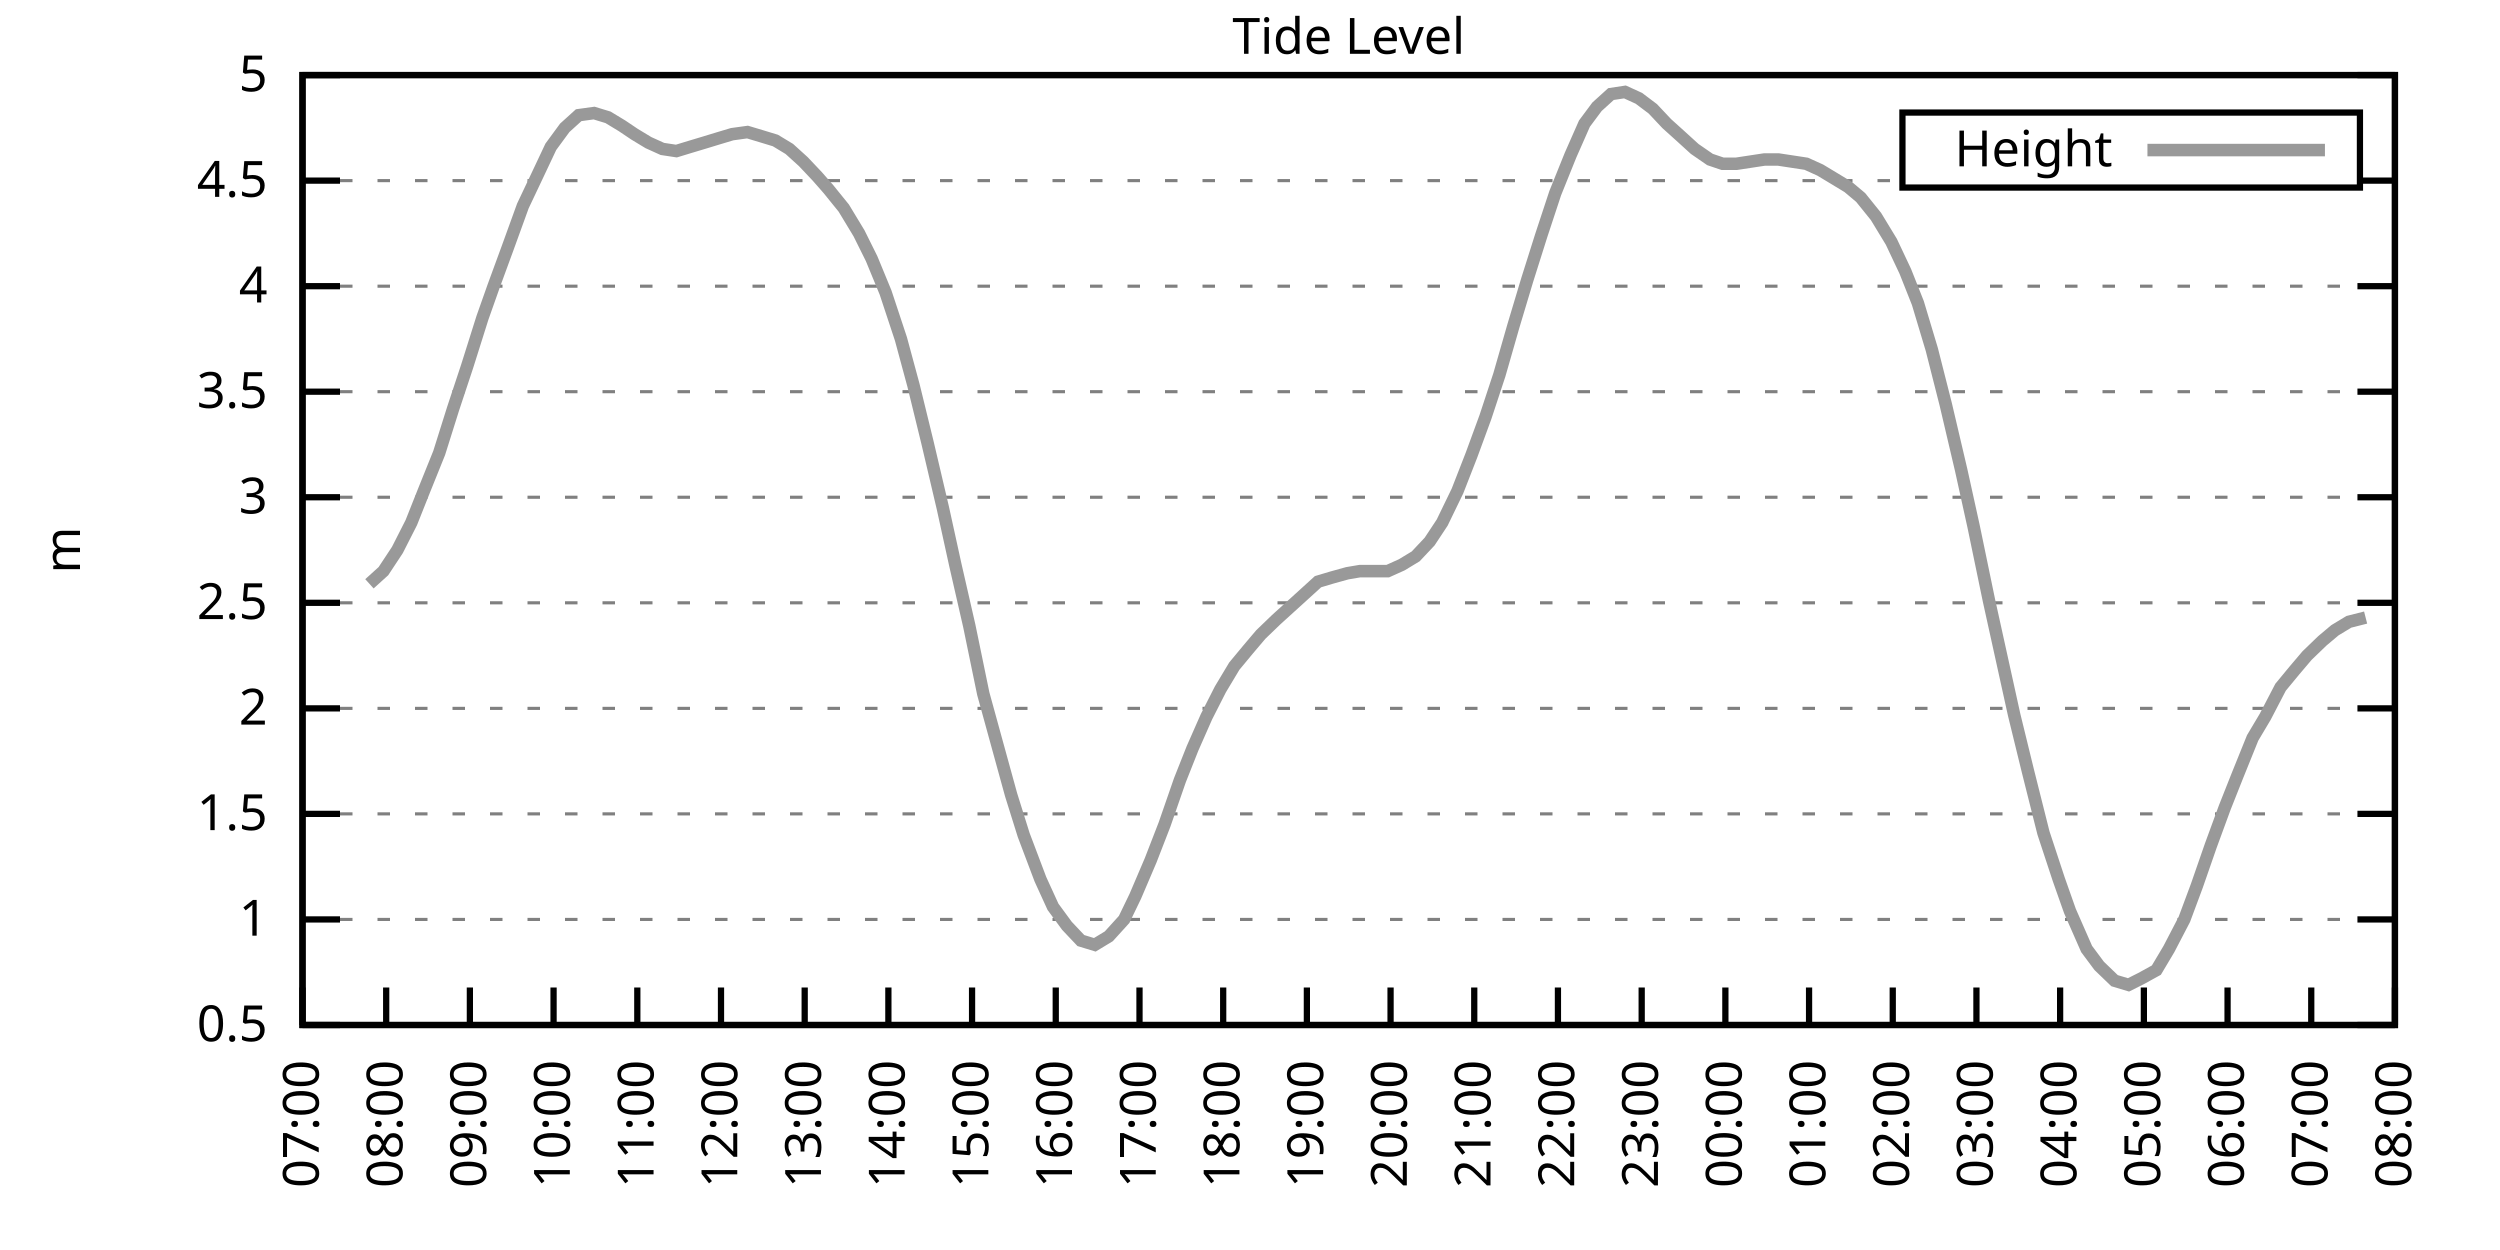
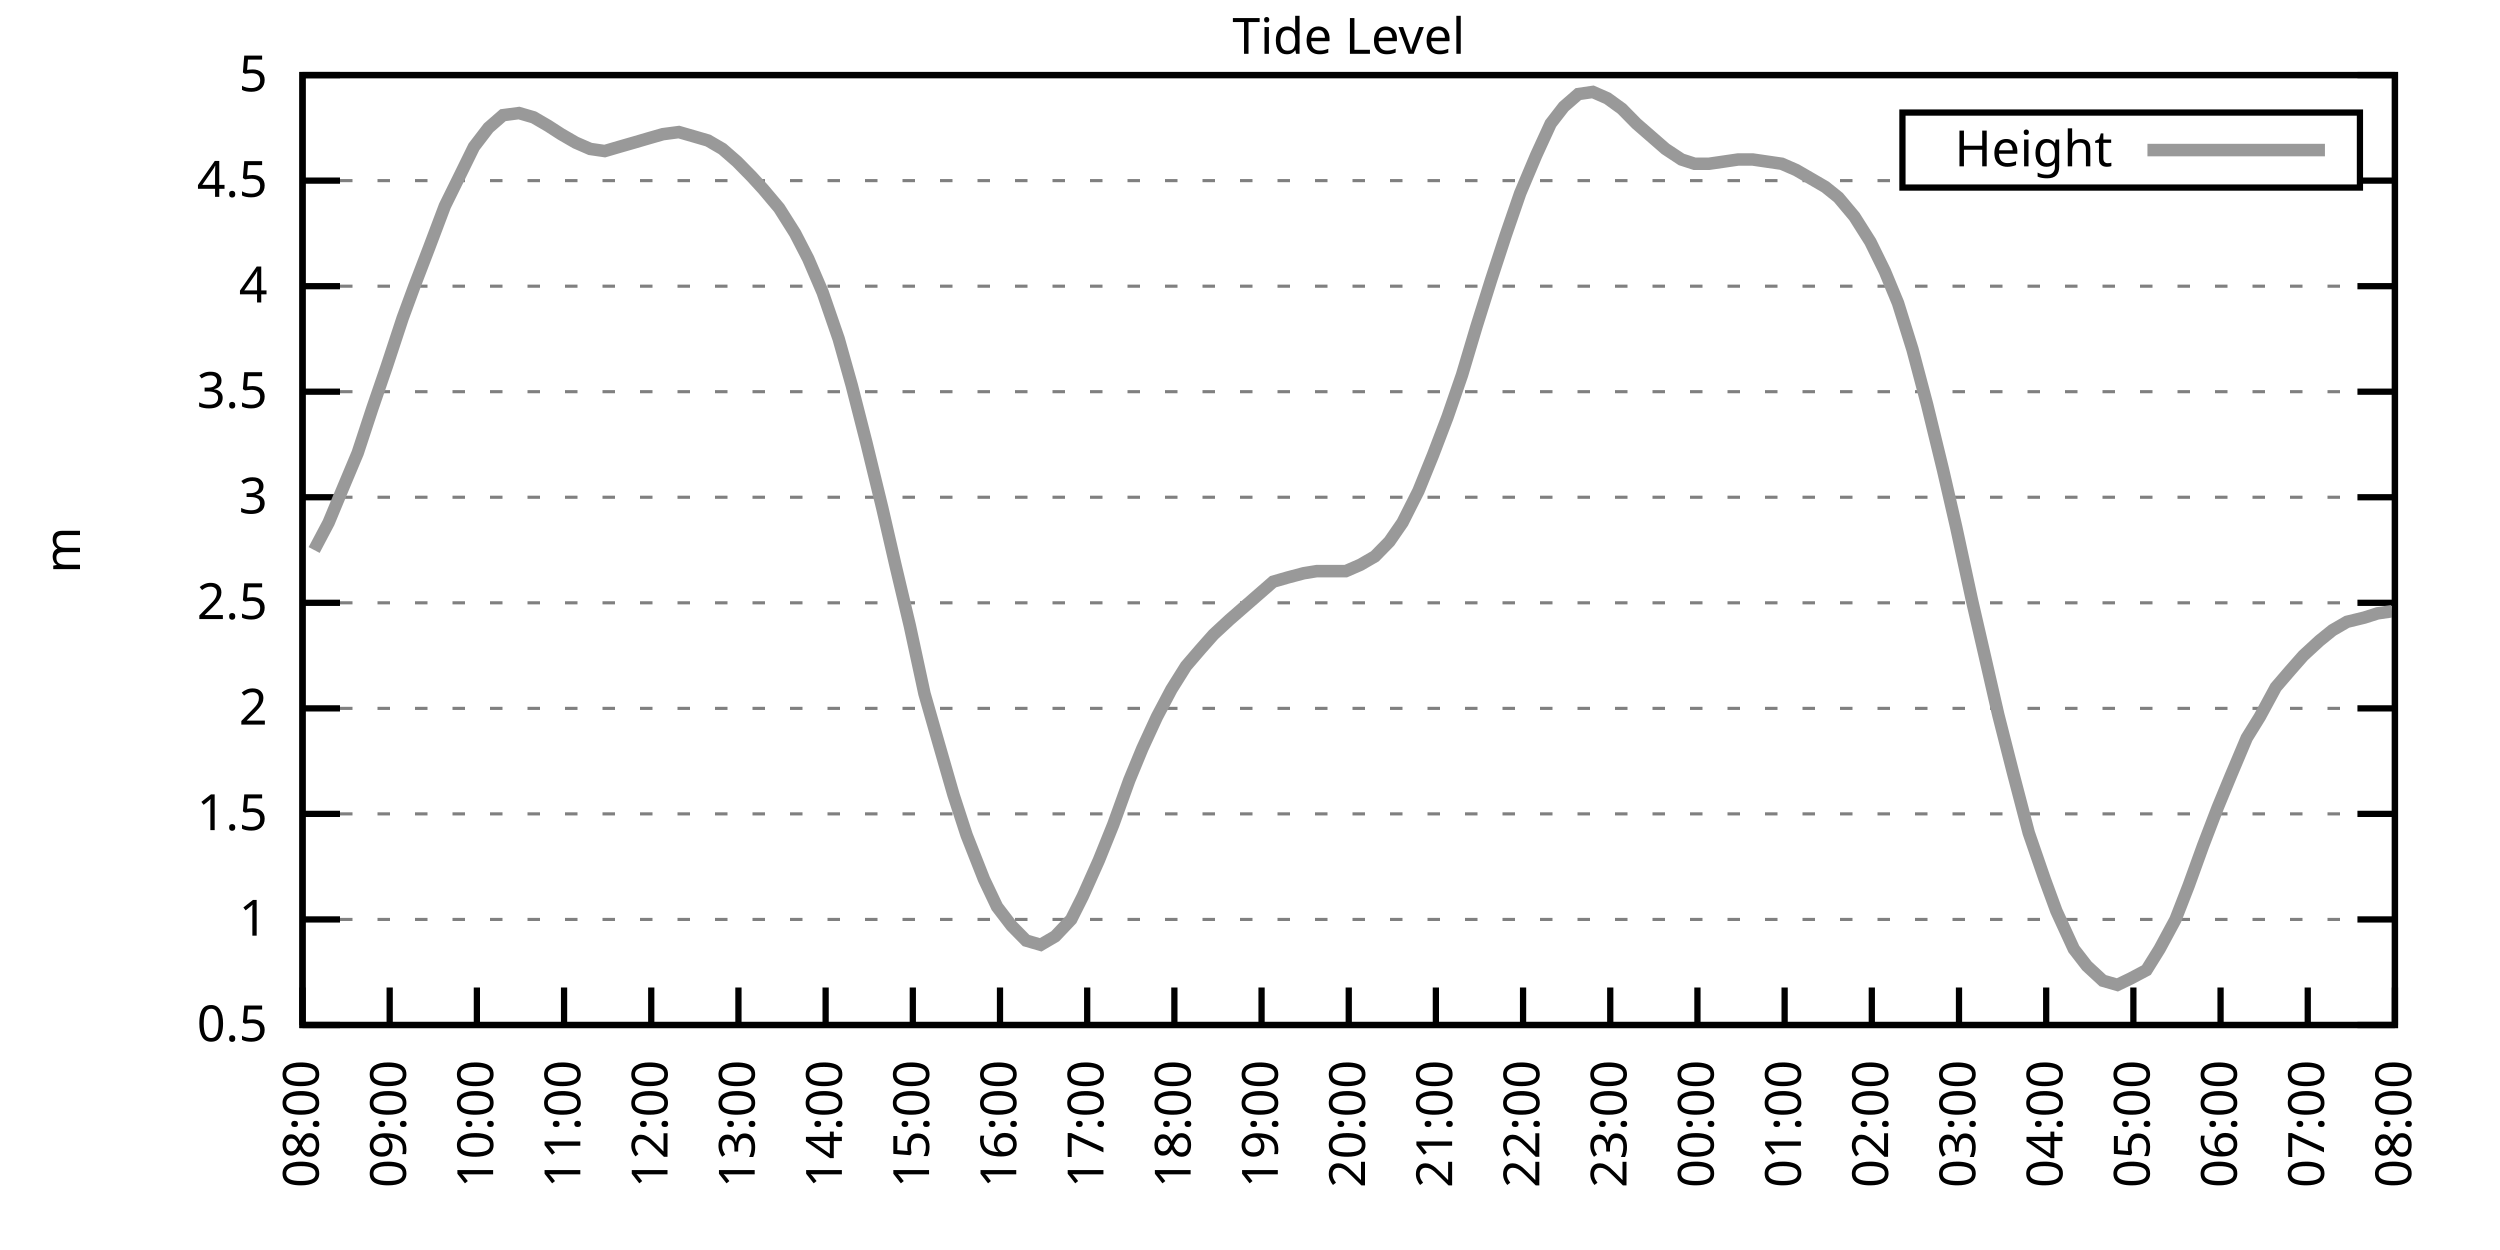
<svg xmlns="http://www.w3.org/2000/svg" xmlns:xlink="http://www.w3.org/1999/xlink" width="400" height="200" viewBox="0 0 400 200">
  <g id="gnuplot_canvas">
    <rect x="0" y="0" width="400" height="200" fill="none" />
    <defs>
      <circle id="gpDot" r="0.5" stroke-width="0.5" stroke="currentColor" />
      <path id="gpPt0" stroke-width="0.333" stroke="currentColor" d="M-1,0 h2 M0,-1 v2" />
      <path id="gpPt1" stroke-width="0.333" stroke="currentColor" d="M-1,-1 L1,1 M1,-1 L-1,1" />
      <path id="gpPt2" stroke-width="0.333" stroke="currentColor" d="M-1,0 L1,0 M0,-1 L0,1 M-1,-1 L1,1 M-1,1 L1,-1" />
      <rect id="gpPt3" stroke-width="0.333" stroke="currentColor" x="-1" y="-1" width="2" height="2" />
      <rect id="gpPt4" stroke-width="0.333" stroke="currentColor" fill="currentColor" x="-1" y="-1" width="2" height="2" />
      <circle id="gpPt5" stroke-width="0.333" stroke="currentColor" cx="0" cy="0" r="1" />
      <use xlink:href="#gpPt5" id="gpPt6" fill="currentColor" stroke="none" />
      <path id="gpPt7" stroke-width="0.333" stroke="currentColor" d="M0,-1.33 L-1.33,0.67 L1.33,0.67 z" />
      <use xlink:href="#gpPt7" id="gpPt8" fill="currentColor" stroke="none" />
      <use xlink:href="#gpPt7" id="gpPt9" stroke="currentColor" transform="rotate(180)" />
      <use xlink:href="#gpPt9" id="gpPt10" fill="currentColor" stroke="none" />
      <use xlink:href="#gpPt3" id="gpPt11" stroke="currentColor" transform="rotate(45)" />
      <use xlink:href="#gpPt11" id="gpPt12" fill="currentColor" stroke="none" />
      <path id="gpPt13" stroke-width="0.333" stroke="currentColor" d="M0,1.330 L1.265,0.411 L0.782,-1.067 L-0.782,-1.076 L-1.265,0.411 z" />
      <use xlink:href="#gpPt13" id="gpPt14" fill="currentColor" stroke="none" />
      <filter id="textbox" filterUnits="objectBoundingBox" x="0" y="0" height="1" width="1">
        <feFlood flood-color="white" flood-opacity="1" result="bgnd" />
        <feComposite in="SourceGraphic" in2="bgnd" operator="atop" />
      </filter>
      <filter id="greybox" filterUnits="objectBoundingBox" x="0" y="0" height="1" width="1">
        <feFlood flood-color="lightgrey" flood-opacity="1" result="grey" />
        <feComposite in="SourceGraphic" in2="grey" operator="atop" />
      </filter>
    </defs>
    <g fill="none" color="white" stroke="currentColor" stroke-width="1.00" stroke-linecap="butt" stroke-linejoin="miter">
</g>
    <g fill="none" color="black" stroke="currentColor" stroke-width="1.00" stroke-linecap="butt" stroke-linejoin="miter">
      <g stroke="none" shape-rendering="crispEdges">
        <polygon fill="rgb(255, 255, 255)" points="48.40,164.00 383.18,164.00 383.18,12.02 48.40,12.02 " />
      </g>
    </g>
    <g fill="none" color="black" stroke="currentColor" stroke-width="1.00" stroke-linecap="butt" stroke-linejoin="miter">
</g>
    <g fill="none" color="black" stroke="black" stroke-width="0.50" stroke-linecap="butt" stroke-linejoin="miter">
</g>
    <g fill="none" color="gray" stroke="currentColor" stroke-width="0.50" stroke-linecap="butt" stroke-linejoin="miter">
      <path stroke="gray" stroke-dasharray="2,4" class="gridline" d="M48.40,164.00 L383.19,164.00  " />
    </g>
    <g fill="none" color="gray" stroke="gray" stroke-width="1.00" stroke-linecap="butt" stroke-linejoin="miter">
</g>
    <g fill="none" color="black" stroke="currentColor" stroke-width="1.00" stroke-linecap="butt" stroke-linejoin="miter">
      <path stroke="black" d="M48.40,164.00 L54.40,164.00 M383.19,164.00 L377.19,164.00  " />
      <g transform="translate(42.80,166.60)" stroke="none" fill="black" font-family="Sans" font-size="8.00" text-anchor="end">
        <text>
          <tspan font-family="Sans"> 0.5</tspan>
        </text>
      </g>
    </g>
    <g fill="none" color="black" stroke="currentColor" stroke-width="1.00" stroke-linecap="butt" stroke-linejoin="miter">
</g>
    <g fill="none" color="black" stroke="black" stroke-width="0.50" stroke-linecap="butt" stroke-linejoin="miter">
</g>
    <g fill="none" color="gray" stroke="currentColor" stroke-width="0.50" stroke-linecap="butt" stroke-linejoin="miter">
      <path stroke="gray" stroke-dasharray="2,4" class="gridline" d="M48.40,147.11 L383.19,147.11  " />
    </g>
    <g fill="none" color="gray" stroke="gray" stroke-width="1.00" stroke-linecap="butt" stroke-linejoin="miter">
</g>
    <g fill="none" color="black" stroke="currentColor" stroke-width="1.00" stroke-linecap="butt" stroke-linejoin="miter">
      <path stroke="black" d="M48.40,147.11 L54.40,147.11 M383.19,147.11 L377.19,147.11  " />
      <g transform="translate(42.80,149.71)" stroke="none" fill="black" font-family="Sans" font-size="8.00" text-anchor="end">
        <text>
          <tspan font-family="Sans"> 1</tspan>
        </text>
      </g>
    </g>
    <g fill="none" color="black" stroke="currentColor" stroke-width="1.00" stroke-linecap="butt" stroke-linejoin="miter">
</g>
    <g fill="none" color="black" stroke="black" stroke-width="0.50" stroke-linecap="butt" stroke-linejoin="miter">
</g>
    <g fill="none" color="gray" stroke="currentColor" stroke-width="0.50" stroke-linecap="butt" stroke-linejoin="miter">
      <path stroke="gray" stroke-dasharray="2,4" class="gridline" d="M48.40,130.22 L383.19,130.22  " />
    </g>
    <g fill="none" color="gray" stroke="gray" stroke-width="1.00" stroke-linecap="butt" stroke-linejoin="miter">
</g>
    <g fill="none" color="black" stroke="currentColor" stroke-width="1.00" stroke-linecap="butt" stroke-linejoin="miter">
      <path stroke="black" d="M48.40,130.22 L54.40,130.22 M383.19,130.22 L377.19,130.22  " />
      <g transform="translate(42.80,132.82)" stroke="none" fill="black" font-family="Sans" font-size="8.00" text-anchor="end">
        <text>
          <tspan font-family="Sans"> 1.5</tspan>
        </text>
      </g>
    </g>
    <g fill="none" color="black" stroke="currentColor" stroke-width="1.00" stroke-linecap="butt" stroke-linejoin="miter">
</g>
    <g fill="none" color="black" stroke="black" stroke-width="0.50" stroke-linecap="butt" stroke-linejoin="miter">
</g>
    <g fill="none" color="gray" stroke="currentColor" stroke-width="0.50" stroke-linecap="butt" stroke-linejoin="miter">
      <path stroke="gray" stroke-dasharray="2,4" class="gridline" d="M48.40,113.34 L383.19,113.34  " />
    </g>
    <g fill="none" color="gray" stroke="gray" stroke-width="1.00" stroke-linecap="butt" stroke-linejoin="miter">
</g>
    <g fill="none" color="black" stroke="currentColor" stroke-width="1.00" stroke-linecap="butt" stroke-linejoin="miter">
      <path stroke="black" d="M48.40,113.34 L54.40,113.34 M383.19,113.34 L377.19,113.34  " />
      <g transform="translate(42.80,115.94)" stroke="none" fill="black" font-family="Sans" font-size="8.00" text-anchor="end">
        <text>
          <tspan font-family="Sans"> 2</tspan>
        </text>
      </g>
    </g>
    <g fill="none" color="black" stroke="currentColor" stroke-width="1.00" stroke-linecap="butt" stroke-linejoin="miter">
</g>
    <g fill="none" color="black" stroke="black" stroke-width="0.50" stroke-linecap="butt" stroke-linejoin="miter">
</g>
    <g fill="none" color="gray" stroke="currentColor" stroke-width="0.50" stroke-linecap="butt" stroke-linejoin="miter">
      <path stroke="gray" stroke-dasharray="2,4" class="gridline" d="M48.40,96.45 L383.19,96.45  " />
    </g>
    <g fill="none" color="gray" stroke="gray" stroke-width="1.00" stroke-linecap="butt" stroke-linejoin="miter">
</g>
    <g fill="none" color="black" stroke="currentColor" stroke-width="1.00" stroke-linecap="butt" stroke-linejoin="miter">
      <path stroke="black" d="M48.40,96.45 L54.40,96.45 M383.19,96.45 L377.19,96.45  " />
      <g transform="translate(42.80,99.05)" stroke="none" fill="black" font-family="Sans" font-size="8.00" text-anchor="end">
        <text>
          <tspan font-family="Sans"> 2.5</tspan>
        </text>
      </g>
    </g>
    <g fill="none" color="black" stroke="currentColor" stroke-width="1.00" stroke-linecap="butt" stroke-linejoin="miter">
</g>
    <g fill="none" color="black" stroke="black" stroke-width="0.50" stroke-linecap="butt" stroke-linejoin="miter">
</g>
    <g fill="none" color="gray" stroke="currentColor" stroke-width="0.50" stroke-linecap="butt" stroke-linejoin="miter">
      <path stroke="gray" stroke-dasharray="2,4" class="gridline" d="M48.40,79.56 L383.19,79.56  " />
    </g>
    <g fill="none" color="gray" stroke="gray" stroke-width="1.00" stroke-linecap="butt" stroke-linejoin="miter">
</g>
    <g fill="none" color="black" stroke="currentColor" stroke-width="1.00" stroke-linecap="butt" stroke-linejoin="miter">
      <path stroke="black" d="M48.40,79.56 L54.40,79.56 M383.19,79.56 L377.19,79.56  " />
      <g transform="translate(42.80,82.16)" stroke="none" fill="black" font-family="Sans" font-size="8.00" text-anchor="end">
        <text>
          <tspan font-family="Sans"> 3</tspan>
        </text>
      </g>
    </g>
    <g fill="none" color="black" stroke="currentColor" stroke-width="1.00" stroke-linecap="butt" stroke-linejoin="miter">
</g>
    <g fill="none" color="black" stroke="black" stroke-width="0.50" stroke-linecap="butt" stroke-linejoin="miter">
</g>
    <g fill="none" color="gray" stroke="currentColor" stroke-width="0.50" stroke-linecap="butt" stroke-linejoin="miter">
      <path stroke="gray" stroke-dasharray="2,4" class="gridline" d="M48.40,62.67 L383.19,62.67  " />
    </g>
    <g fill="none" color="gray" stroke="gray" stroke-width="1.00" stroke-linecap="butt" stroke-linejoin="miter">
</g>
    <g fill="none" color="black" stroke="currentColor" stroke-width="1.00" stroke-linecap="butt" stroke-linejoin="miter">
      <path stroke="black" d="M48.40,62.67 L54.40,62.67 M383.19,62.67 L377.19,62.67  " />
      <g transform="translate(42.80,65.27)" stroke="none" fill="black" font-family="Sans" font-size="8.00" text-anchor="end">
        <text>
          <tspan font-family="Sans"> 3.5</tspan>
        </text>
      </g>
    </g>
    <g fill="none" color="black" stroke="currentColor" stroke-width="1.00" stroke-linecap="butt" stroke-linejoin="miter">
</g>
    <g fill="none" color="black" stroke="black" stroke-width="0.50" stroke-linecap="butt" stroke-linejoin="miter">
</g>
    <g fill="none" color="gray" stroke="currentColor" stroke-width="0.50" stroke-linecap="butt" stroke-linejoin="miter">
      <path stroke="gray" stroke-dasharray="2,4" class="gridline" d="M48.40,45.79 L383.19,45.79  " />
    </g>
    <g fill="none" color="gray" stroke="gray" stroke-width="1.00" stroke-linecap="butt" stroke-linejoin="miter">
</g>
    <g fill="none" color="black" stroke="currentColor" stroke-width="1.00" stroke-linecap="butt" stroke-linejoin="miter">
      <path stroke="black" d="M48.40,45.79 L54.40,45.79 M383.19,45.79 L377.19,45.79  " />
      <g transform="translate(42.80,48.39)" stroke="none" fill="black" font-family="Sans" font-size="8.00" text-anchor="end">
        <text>
          <tspan font-family="Sans"> 4</tspan>
        </text>
      </g>
    </g>
    <g fill="none" color="black" stroke="currentColor" stroke-width="1.00" stroke-linecap="butt" stroke-linejoin="miter">
</g>
    <g fill="none" color="black" stroke="black" stroke-width="0.50" stroke-linecap="butt" stroke-linejoin="miter">
</g>
    <g fill="none" color="gray" stroke="currentColor" stroke-width="0.50" stroke-linecap="butt" stroke-linejoin="miter">
      <path stroke="gray" stroke-dasharray="2,4" class="gridline" d="M48.40,28.90 L304.39,28.90 M377.59,28.90 L383.19,28.90  " />
    </g>
    <g fill="none" color="gray" stroke="gray" stroke-width="1.00" stroke-linecap="butt" stroke-linejoin="miter">
</g>
    <g fill="none" color="black" stroke="currentColor" stroke-width="1.00" stroke-linecap="butt" stroke-linejoin="miter">
      <path stroke="black" d="M48.40,28.90 L54.40,28.90 M383.19,28.90 L377.19,28.90  " />
      <g transform="translate(42.80,31.50)" stroke="none" fill="black" font-family="Sans" font-size="8.00" text-anchor="end">
        <text>
          <tspan font-family="Sans"> 4.5</tspan>
        </text>
      </g>
    </g>
    <g fill="none" color="black" stroke="currentColor" stroke-width="1.00" stroke-linecap="butt" stroke-linejoin="miter">
</g>
    <g fill="none" color="black" stroke="black" stroke-width="0.50" stroke-linecap="butt" stroke-linejoin="miter">
</g>
    <g fill="none" color="gray" stroke="currentColor" stroke-width="0.50" stroke-linecap="butt" stroke-linejoin="miter">
      <path stroke="gray" stroke-dasharray="2,4" class="gridline" d="M48.40,12.01 L383.19,12.01  " />
    </g>
    <g fill="none" color="gray" stroke="gray" stroke-width="1.00" stroke-linecap="butt" stroke-linejoin="miter">
</g>
    <g fill="none" color="black" stroke="currentColor" stroke-width="1.00" stroke-linecap="butt" stroke-linejoin="miter">
      <path stroke="black" d="M48.40,12.01 L54.40,12.01 M383.19,12.01 L377.19,12.01  " />
      <g transform="translate(42.80,14.61)" stroke="none" fill="black" font-family="Sans" font-size="8.00" text-anchor="end">
        <text>
          <tspan font-family="Sans"> 5</tspan>
        </text>
      </g>
    </g>
    <g fill="none" color="black" stroke="currentColor" stroke-width="1.00" stroke-linecap="butt" stroke-linejoin="miter">
      <path stroke="black" d="M48.40,164.00 L48.40,158.00  " />
      <g transform="translate(51.00,169.60) rotate(270.00)" stroke="none" fill="black" font-family="Sans" font-size="8.00" text-anchor="end">
        <text>
-           <tspan font-family="Sans">07:00</tspan>
-         </text>
-       </g>
-     </g>
-     <g fill="none" color="black" stroke="currentColor" stroke-width="1.00" stroke-linecap="butt" stroke-linejoin="miter">
-       <path stroke="black" d="M61.79,164.00 L61.79,158.00  " />
-       <g transform="translate(64.39,169.60) rotate(270.00)" stroke="none" fill="black" font-family="Sans" font-size="8.00" text-anchor="end">
-         <text>
          <tspan font-family="Sans">08:00</tspan>
        </text>
      </g>
    </g>
    <g fill="none" color="black" stroke="currentColor" stroke-width="1.00" stroke-linecap="butt" stroke-linejoin="miter">
-       <path stroke="black" d="M75.18,164.00 L75.18,158.00  " />
-       <g transform="translate(77.78,169.60) rotate(270.00)" stroke="none" fill="black" font-family="Sans" font-size="8.00" text-anchor="end">
+       <path stroke="black" d="M62.35,164.00 L62.35,158.00  " />
+       <g transform="translate(64.95,169.60) rotate(270.00)" stroke="none" fill="black" font-family="Sans" font-size="8.00" text-anchor="end">
        <text>
          <tspan font-family="Sans">09:00</tspan>
        </text>
      </g>
    </g>
    <g fill="none" color="black" stroke="currentColor" stroke-width="1.00" stroke-linecap="butt" stroke-linejoin="miter">
-       <path stroke="black" d="M88.57,164.00 L88.57,158.00  " />
-       <g transform="translate(91.17,169.60) rotate(270.00)" stroke="none" fill="black" font-family="Sans" font-size="8.00" text-anchor="end">
+       <path stroke="black" d="M76.30,164.00 L76.30,158.00  " />
+       <g transform="translate(78.90,169.60) rotate(270.00)" stroke="none" fill="black" font-family="Sans" font-size="8.00" text-anchor="end">
        <text>
          <tspan font-family="Sans">10:00</tspan>
        </text>
      </g>
    </g>
    <g fill="none" color="black" stroke="currentColor" stroke-width="1.00" stroke-linecap="butt" stroke-linejoin="miter">
-       <path stroke="black" d="M101.97,164.00 L101.97,158.00  " />
-       <g transform="translate(104.57,169.60) rotate(270.00)" stroke="none" fill="black" font-family="Sans" font-size="8.00" text-anchor="end">
+       <path stroke="black" d="M90.25,164.00 L90.25,158.00  " />
+       <g transform="translate(92.85,169.60) rotate(270.00)" stroke="none" fill="black" font-family="Sans" font-size="8.00" text-anchor="end">
        <text>
          <tspan font-family="Sans">11:00</tspan>
        </text>
      </g>
    </g>
    <g fill="none" color="black" stroke="currentColor" stroke-width="1.00" stroke-linecap="butt" stroke-linejoin="miter">
-       <path stroke="black" d="M115.36,164.00 L115.36,158.00  " />
-       <g transform="translate(117.96,169.60) rotate(270.00)" stroke="none" fill="black" font-family="Sans" font-size="8.00" text-anchor="end">
+       <path stroke="black" d="M104.20,164.00 L104.20,158.00  " />
+       <g transform="translate(106.80,169.60) rotate(270.00)" stroke="none" fill="black" font-family="Sans" font-size="8.00" text-anchor="end">
        <text>
          <tspan font-family="Sans">12:00</tspan>
        </text>
      </g>
    </g>
    <g fill="none" color="black" stroke="currentColor" stroke-width="1.00" stroke-linecap="butt" stroke-linejoin="miter">
-       <path stroke="black" d="M128.75,164.00 L128.75,158.00  " />
-       <g transform="translate(131.35,169.60) rotate(270.00)" stroke="none" fill="black" font-family="Sans" font-size="8.00" text-anchor="end">
+       <path stroke="black" d="M118.15,164.00 L118.15,158.00  " />
+       <g transform="translate(120.75,169.60) rotate(270.00)" stroke="none" fill="black" font-family="Sans" font-size="8.00" text-anchor="end">
        <text>
          <tspan font-family="Sans">13:00</tspan>
        </text>
      </g>
    </g>
    <g fill="none" color="black" stroke="currentColor" stroke-width="1.00" stroke-linecap="butt" stroke-linejoin="miter">
-       <path stroke="black" d="M142.14,164.00 L142.14,158.00  " />
-       <g transform="translate(144.74,169.60) rotate(270.00)" stroke="none" fill="black" font-family="Sans" font-size="8.00" text-anchor="end">
+       <path stroke="black" d="M132.10,164.00 L132.10,158.00  " />
+       <g transform="translate(134.70,169.60) rotate(270.00)" stroke="none" fill="black" font-family="Sans" font-size="8.00" text-anchor="end">
        <text>
          <tspan font-family="Sans">14:00</tspan>
        </text>
      </g>
    </g>
    <g fill="none" color="black" stroke="currentColor" stroke-width="1.00" stroke-linecap="butt" stroke-linejoin="miter">
-       <path stroke="black" d="M155.53,164.00 L155.53,158.00  " />
-       <g transform="translate(158.13,169.60) rotate(270.00)" stroke="none" fill="black" font-family="Sans" font-size="8.00" text-anchor="end">
+       <path stroke="black" d="M146.05,164.00 L146.05,158.00  " />
+       <g transform="translate(148.65,169.60) rotate(270.00)" stroke="none" fill="black" font-family="Sans" font-size="8.00" text-anchor="end">
        <text>
          <tspan font-family="Sans">15:00</tspan>
        </text>
      </g>
    </g>
    <g fill="none" color="black" stroke="currentColor" stroke-width="1.00" stroke-linecap="butt" stroke-linejoin="miter">
-       <path stroke="black" d="M168.92,164.00 L168.92,158.00  " />
-       <g transform="translate(171.52,169.60) rotate(270.00)" stroke="none" fill="black" font-family="Sans" font-size="8.00" text-anchor="end">
+       <path stroke="black" d="M160.00,164.00 L160.00,158.00  " />
+       <g transform="translate(162.60,169.60) rotate(270.00)" stroke="none" fill="black" font-family="Sans" font-size="8.00" text-anchor="end">
        <text>
          <tspan font-family="Sans">16:00</tspan>
        </text>
      </g>
    </g>
    <g fill="none" color="black" stroke="currentColor" stroke-width="1.00" stroke-linecap="butt" stroke-linejoin="miter">
-       <path stroke="black" d="M182.32,164.00 L182.32,158.00  " />
-       <g transform="translate(184.92,169.60) rotate(270.00)" stroke="none" fill="black" font-family="Sans" font-size="8.00" text-anchor="end">
+       <path stroke="black" d="M173.95,164.00 L173.95,158.00  " />
+       <g transform="translate(176.55,169.60) rotate(270.00)" stroke="none" fill="black" font-family="Sans" font-size="8.00" text-anchor="end">
        <text>
          <tspan font-family="Sans">17:00</tspan>
        </text>
      </g>
    </g>
    <g fill="none" color="black" stroke="currentColor" stroke-width="1.00" stroke-linecap="butt" stroke-linejoin="miter">
-       <path stroke="black" d="M195.71,164.00 L195.71,158.00  " />
-       <g transform="translate(198.31,169.60) rotate(270.00)" stroke="none" fill="black" font-family="Sans" font-size="8.00" text-anchor="end">
+       <path stroke="black" d="M187.90,164.00 L187.90,158.00  " />
+       <g transform="translate(190.50,169.60) rotate(270.00)" stroke="none" fill="black" font-family="Sans" font-size="8.00" text-anchor="end">
        <text>
          <tspan font-family="Sans">18:00</tspan>
        </text>
      </g>
    </g>
    <g fill="none" color="black" stroke="currentColor" stroke-width="1.00" stroke-linecap="butt" stroke-linejoin="miter">
-       <path stroke="black" d="M209.10,164.00 L209.10,158.00  " />
-       <g transform="translate(211.70,169.60) rotate(270.00)" stroke="none" fill="black" font-family="Sans" font-size="8.00" text-anchor="end">
+       <path stroke="black" d="M201.85,164.00 L201.85,158.00  " />
+       <g transform="translate(204.45,169.60) rotate(270.00)" stroke="none" fill="black" font-family="Sans" font-size="8.00" text-anchor="end">
        <text>
          <tspan font-family="Sans">19:00</tspan>
        </text>
      </g>
    </g>
    <g fill="none" color="black" stroke="currentColor" stroke-width="1.00" stroke-linecap="butt" stroke-linejoin="miter">
-       <path stroke="black" d="M222.49,164.00 L222.49,158.00  " />
-       <g transform="translate(225.09,169.60) rotate(270.00)" stroke="none" fill="black" font-family="Sans" font-size="8.00" text-anchor="end">
+       <path stroke="black" d="M215.80,164.00 L215.80,158.00  " />
+       <g transform="translate(218.40,169.60) rotate(270.00)" stroke="none" fill="black" font-family="Sans" font-size="8.00" text-anchor="end">
        <text>
          <tspan font-family="Sans">20:00</tspan>
        </text>
      </g>
    </g>
    <g fill="none" color="black" stroke="currentColor" stroke-width="1.00" stroke-linecap="butt" stroke-linejoin="miter">
-       <path stroke="black" d="M235.88,164.00 L235.88,158.00  " />
-       <g transform="translate(238.48,169.60) rotate(270.00)" stroke="none" fill="black" font-family="Sans" font-size="8.00" text-anchor="end">
+       <path stroke="black" d="M229.74,164.00 L229.74,158.00  " />
+       <g transform="translate(232.34,169.60) rotate(270.00)" stroke="none" fill="black" font-family="Sans" font-size="8.00" text-anchor="end">
        <text>
          <tspan font-family="Sans">21:00</tspan>
        </text>
      </g>
    </g>
    <g fill="none" color="black" stroke="currentColor" stroke-width="1.00" stroke-linecap="butt" stroke-linejoin="miter">
-       <path stroke="black" d="M249.27,164.00 L249.27,158.00  " />
-       <g transform="translate(251.87,169.60) rotate(270.00)" stroke="none" fill="black" font-family="Sans" font-size="8.00" text-anchor="end">
+       <path stroke="black" d="M243.69,164.00 L243.69,158.00  " />
+       <g transform="translate(246.29,169.60) rotate(270.00)" stroke="none" fill="black" font-family="Sans" font-size="8.00" text-anchor="end">
        <text>
          <tspan font-family="Sans">22:00</tspan>
        </text>
      </g>
    </g>
    <g fill="none" color="black" stroke="currentColor" stroke-width="1.00" stroke-linecap="butt" stroke-linejoin="miter">
-       <path stroke="black" d="M262.67,164.00 L262.67,158.00  " />
-       <g transform="translate(265.27,169.60) rotate(270.00)" stroke="none" fill="black" font-family="Sans" font-size="8.00" text-anchor="end">
+       <path stroke="black" d="M257.64,164.00 L257.64,158.00  " />
+       <g transform="translate(260.24,169.60) rotate(270.00)" stroke="none" fill="black" font-family="Sans" font-size="8.00" text-anchor="end">
        <text>
          <tspan font-family="Sans">23:00</tspan>
        </text>
      </g>
    </g>
    <g fill="none" color="black" stroke="currentColor" stroke-width="1.00" stroke-linecap="butt" stroke-linejoin="miter">
-       <path stroke="black" d="M276.06,164.00 L276.06,158.00  " />
-       <g transform="translate(278.66,169.60) rotate(270.00)" stroke="none" fill="black" font-family="Sans" font-size="8.00" text-anchor="end">
+       <path stroke="black" d="M271.59,164.00 L271.59,158.00  " />
+       <g transform="translate(274.19,169.60) rotate(270.00)" stroke="none" fill="black" font-family="Sans" font-size="8.00" text-anchor="end">
        <text>
          <tspan font-family="Sans">00:00</tspan>
        </text>
      </g>
    </g>
    <g fill="none" color="black" stroke="currentColor" stroke-width="1.00" stroke-linecap="butt" stroke-linejoin="miter">
-       <path stroke="black" d="M289.45,164.00 L289.45,158.00  " />
-       <g transform="translate(292.05,169.60) rotate(270.00)" stroke="none" fill="black" font-family="Sans" font-size="8.00" text-anchor="end">
+       <path stroke="black" d="M285.54,164.00 L285.54,158.00  " />
+       <g transform="translate(288.14,169.60) rotate(270.00)" stroke="none" fill="black" font-family="Sans" font-size="8.00" text-anchor="end">
        <text>
          <tspan font-family="Sans">01:00</tspan>
        </text>
      </g>
    </g>
    <g fill="none" color="black" stroke="currentColor" stroke-width="1.00" stroke-linecap="butt" stroke-linejoin="miter">
-       <path stroke="black" d="M302.84,164.00 L302.84,158.00  " />
-       <g transform="translate(305.44,169.60) rotate(270.00)" stroke="none" fill="black" font-family="Sans" font-size="8.00" text-anchor="end">
+       <path stroke="black" d="M299.49,164.00 L299.49,158.00  " />
+       <g transform="translate(302.09,169.60) rotate(270.00)" stroke="none" fill="black" font-family="Sans" font-size="8.00" text-anchor="end">
        <text>
          <tspan font-family="Sans">02:00</tspan>
        </text>
      </g>
    </g>
    <g fill="none" color="black" stroke="currentColor" stroke-width="1.00" stroke-linecap="butt" stroke-linejoin="miter">
-       <path stroke="black" d="M316.23,164.00 L316.23,158.00  " />
-       <g transform="translate(318.83,169.60) rotate(270.00)" stroke="none" fill="black" font-family="Sans" font-size="8.00" text-anchor="end">
+       <path stroke="black" d="M313.44,164.00 L313.44,158.00  " />
+       <g transform="translate(316.04,169.60) rotate(270.00)" stroke="none" fill="black" font-family="Sans" font-size="8.00" text-anchor="end">
        <text>
          <tspan font-family="Sans">03:00</tspan>
        </text>
      </g>
    </g>
    <g fill="none" color="black" stroke="currentColor" stroke-width="1.00" stroke-linecap="butt" stroke-linejoin="miter">
-       <path stroke="black" d="M329.62,164.00 L329.62,158.00  " />
-       <g transform="translate(332.22,169.60) rotate(270.00)" stroke="none" fill="black" font-family="Sans" font-size="8.00" text-anchor="end">
+       <path stroke="black" d="M327.39,164.00 L327.39,158.00  " />
+       <g transform="translate(329.99,169.60) rotate(270.00)" stroke="none" fill="black" font-family="Sans" font-size="8.00" text-anchor="end">
        <text>
          <tspan font-family="Sans">04:00</tspan>
        </text>
      </g>
    </g>
    <g fill="none" color="black" stroke="currentColor" stroke-width="1.00" stroke-linecap="butt" stroke-linejoin="miter">
-       <path stroke="black" d="M343.02,164.00 L343.02,158.00  " />
-       <g transform="translate(345.62,169.60) rotate(270.00)" stroke="none" fill="black" font-family="Sans" font-size="8.00" text-anchor="end">
+       <path stroke="black" d="M341.34,164.00 L341.34,158.00  " />
+       <g transform="translate(343.94,169.60) rotate(270.00)" stroke="none" fill="black" font-family="Sans" font-size="8.00" text-anchor="end">
        <text>
          <tspan font-family="Sans">05:00</tspan>
        </text>
      </g>
    </g>
    <g fill="none" color="black" stroke="currentColor" stroke-width="1.00" stroke-linecap="butt" stroke-linejoin="miter">
-       <path stroke="black" d="M356.41,164.00 L356.41,158.00  " />
-       <g transform="translate(359.01,169.60) rotate(270.00)" stroke="none" fill="black" font-family="Sans" font-size="8.00" text-anchor="end">
+       <path stroke="black" d="M355.29,164.00 L355.29,158.00  " />
+       <g transform="translate(357.89,169.60) rotate(270.00)" stroke="none" fill="black" font-family="Sans" font-size="8.00" text-anchor="end">
        <text>
          <tspan font-family="Sans">06:00</tspan>
        </text>
      </g>
    </g>
    <g fill="none" color="black" stroke="currentColor" stroke-width="1.00" stroke-linecap="butt" stroke-linejoin="miter">
-       <path stroke="black" d="M369.80,164.00 L369.80,158.00  " />
-       <g transform="translate(372.40,169.60) rotate(270.00)" stroke="none" fill="black" font-family="Sans" font-size="8.00" text-anchor="end">
+       <path stroke="black" d="M369.24,164.00 L369.24,158.00  " />
+       <g transform="translate(371.84,169.60) rotate(270.00)" stroke="none" fill="black" font-family="Sans" font-size="8.00" text-anchor="end">
        <text>
          <tspan font-family="Sans">07:00</tspan>
        </text>
      </g>
    </g>
    <g fill="none" color="black" stroke="currentColor" stroke-width="1.00" stroke-linecap="butt" stroke-linejoin="miter">
      <path stroke="black" d="M383.19,164.00 L383.19,158.00  " />
      <g transform="translate(385.79,169.60) rotate(270.00)" stroke="none" fill="black" font-family="Sans" font-size="8.00" text-anchor="end">
        <text>
          <tspan font-family="Sans">08:00</tspan>
        </text>
      </g>
    </g>
    <g fill="none" color="black" stroke="currentColor" stroke-width="1.00" stroke-linecap="butt" stroke-linejoin="miter">
</g>
    <g fill="none" color="black" stroke="currentColor" stroke-width="1.00" stroke-linecap="butt" stroke-linejoin="miter">
      <path stroke="black" d="M48.40,12.01 L48.40,164.00 L383.19,164.00 L383.19,12.01 L48.40,12.01 Z  " />
    </g>
    <g fill="none" color="black" stroke="currentColor" stroke-width="1.00" stroke-linecap="butt" stroke-linejoin="miter">
</g>
    <g fill="none" color="black" stroke="currentColor" stroke-width="1.00" stroke-linecap="butt" stroke-linejoin="miter">
      <path stroke="black" d="M304.39,30.01 L304.39,18.01 L377.59,18.01 L377.59,30.01 L304.39,30.01 Z  " />
    </g>
    <g id="Tide_level_plot_1">
      <g fill="none" color="white" stroke="black" stroke-width="2.00" stroke-linecap="butt" stroke-linejoin="miter">
</g>
      <g fill="none" color="black" stroke="currentColor" stroke-width="2.00" stroke-linecap="butt" stroke-linejoin="miter">
        <g transform="translate(337.99,26.61)" stroke="none" fill="black" font-family="Sans" font-size="8.00" text-anchor="end">
          <text>
            <tspan font-family="Sans">Height</tspan>
          </text>
        </g>
      </g>
      <g fill="none" color="black" stroke="currentColor" stroke-width="2.00" stroke-linecap="butt" stroke-linejoin="miter">
-         <path stroke="rgb(153, 153, 153)" d="M343.59,24.01 L371.99,24.01 M59.11,93.41 L61.35,91.38 L63.58,88.00 L65.81,83.61 L67.82,78.55 L70.27,72.47   L72.50,65.38 L74.74,58.62 L77.19,50.85 L78.98,45.79 L81.21,39.71 L83.66,32.95 L85.90,28.22 L88.13,23.49   L90.36,20.45 L92.59,18.43 L95.05,18.09 L97.28,18.77 L99.51,20.12 L101.52,21.47 L103.75,22.82 L105.98,23.83   L108.22,24.17 L110.45,23.49 L112.68,22.82 L114.91,22.14 L117.14,21.47 L119.60,21.13 L121.83,21.80 L124.06,22.48   L126.29,23.83 L128.53,25.86 L130.76,28.22 L132.54,30.25 L135.00,33.29 L137.45,37.34 L139.46,41.39 L141.69,46.80   L144.15,54.23 L146.16,61.66 L148.39,70.78 L150.85,81.25 L152.85,90.37 L155.09,100.16 L157.32,110.97 L159.55,119.08   L161.78,127.18 L163.79,133.60 L166.47,140.69 L168.48,145.09 L170.71,148.13 L172.94,150.49 L175.17,151.17 L177.41,149.81   L179.86,147.11 L181.65,143.40 L184.10,137.66 L186.33,131.91 L188.79,124.82 L190.80,119.75 L193.03,114.69 L195.26,110.30   L197.49,106.58 L199.73,103.88 L201.73,101.52 L204.19,99.15 L208.65,95.10 L210.88,93.07 L213.12,92.40 L215.57,91.72   L217.58,91.38 L219.81,91.38 L222.04,91.38 L224.28,90.37 L226.51,89.02 L228.74,86.65 L230.75,83.61 L233.20,78.55   L235.44,72.81 L237.67,66.73 L239.90,59.97 L242.13,52.20 L244.36,44.77 L246.60,37.68 L248.83,30.92 L251.28,24.84   L253.51,19.78 L255.52,17.08 L257.76,15.05 L259.99,14.71 L262.22,15.73 L264.45,17.41 L266.68,19.78 L268.92,21.80   L271.15,23.83 L273.60,25.52 L275.61,26.20 L277.84,26.20 L280.07,25.86 L282.31,25.52 L284.54,25.52 L286.77,25.86   L289.00,26.20 L291.23,27.21 L293.47,28.56 L295.70,29.91 L297.71,31.60 L300.16,34.64 L302.62,38.69 L304.85,43.42   L306.86,48.49 L309.09,55.92 L311.32,64.70 L313.78,75.17 L315.79,84.29 L318.24,96.11 L320.25,105.23 L322.26,114.35   L324.49,123.47 L326.95,133.26 L329.40,140.69 L331.19,145.76 L333.86,151.84 L335.87,154.54 L338.33,156.91 L340.56,157.58   L342.57,156.57 L345.02,155.22 L347.03,151.84 L349.49,147.11 L351.50,141.71 L353.73,135.29 L355.96,129.21 L357.97,124.14   L360.42,118.07 L362.43,114.69 L364.89,109.96 L367.12,107.26 L369.13,104.89 L371.58,102.53 L373.59,100.84 L375.82,99.49   L378.50,98.81  " />
+         <path stroke="rgb(153, 153, 153)" d="M343.59,24.01 L371.99,24.01 M50.26,88.00 L52.58,83.61 L54.68,78.55 L57.23,72.47 L59.56,65.38 L61.88,58.62   L64.44,50.85 L66.30,45.79 L68.63,39.71 L71.18,32.95 L73.51,28.22 L75.83,23.49 L78.16,20.45 L80.48,18.43   L83.04,18.09 L85.37,18.77 L87.69,20.12 L89.78,21.47 L92.11,22.82 L94.43,23.83 L96.76,24.17 L99.08,23.49   L101.41,22.82 L103.73,22.14 L106.06,21.47 L108.62,21.13 L110.94,21.80 L113.27,22.48 L115.59,23.83 L117.92,25.86   L120.24,28.22 L122.10,30.25 L124.66,33.29 L127.22,37.34 L129.31,41.39 L131.63,46.80 L134.19,54.23 L136.28,61.66   L138.61,70.78 L141.16,81.25 L143.26,90.37 L145.58,100.16 L147.91,110.97 L150.23,119.08 L152.56,127.18 L154.65,133.60   L157.44,140.69 L159.53,145.09 L161.86,148.13 L164.18,150.49 L166.51,151.17 L168.83,149.81 L171.39,147.11 L173.25,143.40   L175.81,137.66 L178.13,131.91 L180.69,124.82 L182.78,119.75 L185.11,114.69 L187.43,110.30 L189.76,106.58 L192.08,103.88   L194.17,101.52 L196.73,99.15 L201.38,95.10 L203.71,93.07 L206.03,92.40 L208.59,91.72 L210.68,91.38 L213.01,91.38   L215.33,91.38 L217.65,90.37 L219.98,89.02 L222.30,86.65 L224.40,83.61 L226.95,78.55 L229.28,72.81 L231.60,66.73   L233.93,59.97 L236.25,52.20 L238.58,44.77 L240.90,37.68 L243.23,30.92 L245.79,24.84 L248.11,19.78 L250.20,17.08   L252.53,15.05 L254.85,14.71 L257.18,15.73 L259.50,17.41 L261.83,19.78 L264.15,21.80 L266.48,23.83 L269.04,25.52   L271.13,26.20 L273.45,26.20 L275.78,25.86 L278.10,25.52 L280.43,25.52 L282.75,25.86 L285.08,26.20 L287.40,27.21   L289.73,28.56 L292.05,29.91 L294.15,31.60 L296.70,34.64 L299.26,38.69 L301.58,43.42 L303.68,48.49 L306.00,55.92   L308.33,64.70 L310.88,75.17 L312.98,84.29 L315.53,96.11 L317.63,105.23 L319.72,114.35 L322.04,123.47 L324.60,133.26   L327.16,140.69 L329.02,145.76 L331.81,151.84 L333.90,154.54 L336.46,156.91 L338.78,157.58 L340.88,156.57 L343.43,155.22   L345.53,151.84 L348.08,147.11 L350.18,141.71 L352.50,135.29 L354.83,129.21 L356.92,124.14 L359.48,118.07 L361.57,114.69   L364.13,109.96 L366.45,107.26 L368.54,104.89 L371.10,102.53 L373.19,100.84 L375.52,99.49 L378.31,98.81 L380.40,98.14   L382.73,97.80  " />
      </g>
    </g>
    <g fill="none" color="black" stroke="currentColor" stroke-width="2.00" stroke-linecap="butt" stroke-linejoin="miter">
</g>
    <g fill="none" color="black" stroke="black" stroke-width="1.00" stroke-linecap="butt" stroke-linejoin="miter">
</g>
    <g fill="none" color="black" stroke="currentColor" stroke-width="1.00" stroke-linecap="butt" stroke-linejoin="miter">
      <path stroke="black" d="M48.40,12.01 L48.40,164.00 L383.19,164.00 L383.19,12.01 L48.40,12.01 Z  " />
      <g transform="translate(12.80,88.01) rotate(270.00)" stroke="none" fill="black" font-family="Sans" font-size="8.00" text-anchor="middle">
        <text>
          <tspan font-family="Sans">m</tspan>
        </text>
      </g>
    </g>
    <g fill="none" color="black" stroke="currentColor" stroke-width="1.00" stroke-linecap="butt" stroke-linejoin="miter">
</g>
    <g fill="none" color="black" stroke="currentColor" stroke-width="1.00" stroke-linecap="butt" stroke-linejoin="miter">
      <g transform="translate(215.79,8.61)" stroke="none" fill="black" font-family="Sans" font-size="8.00" text-anchor="middle">
        <text>
          <tspan font-family="Sans">Tide Level</tspan>
        </text>
      </g>
    </g>
    <g fill="none" color="black" stroke="currentColor" stroke-width="1.00" stroke-linecap="butt" stroke-linejoin="miter">
</g>
  </g>
</svg>
